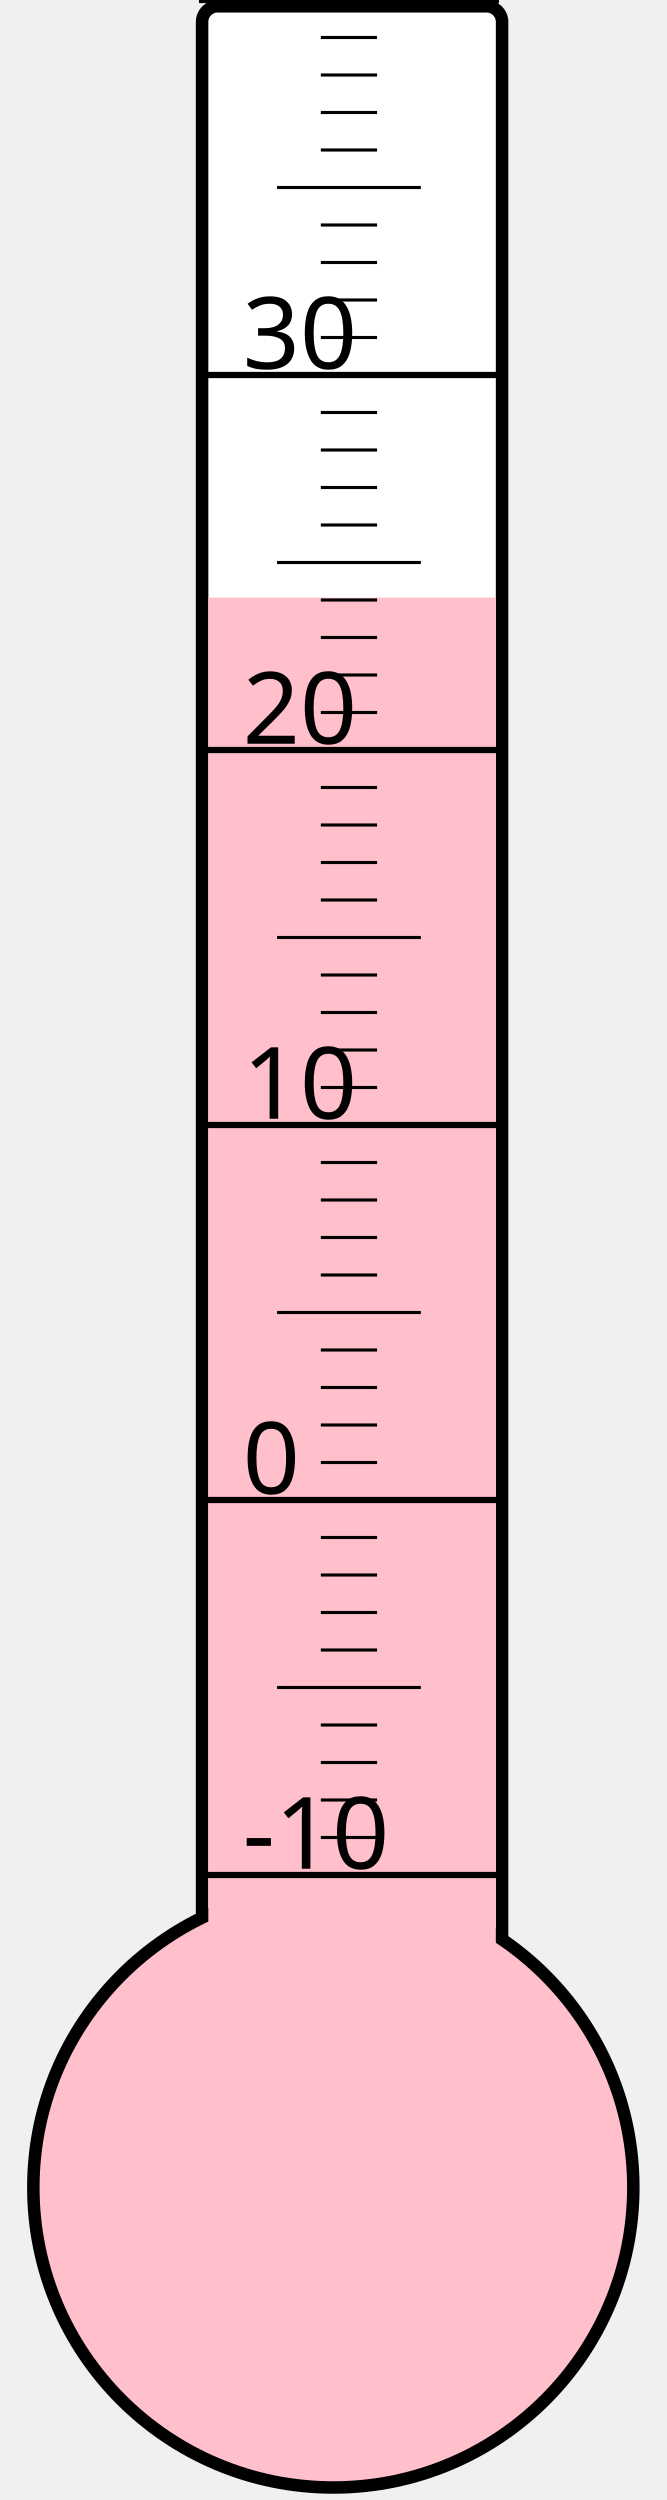
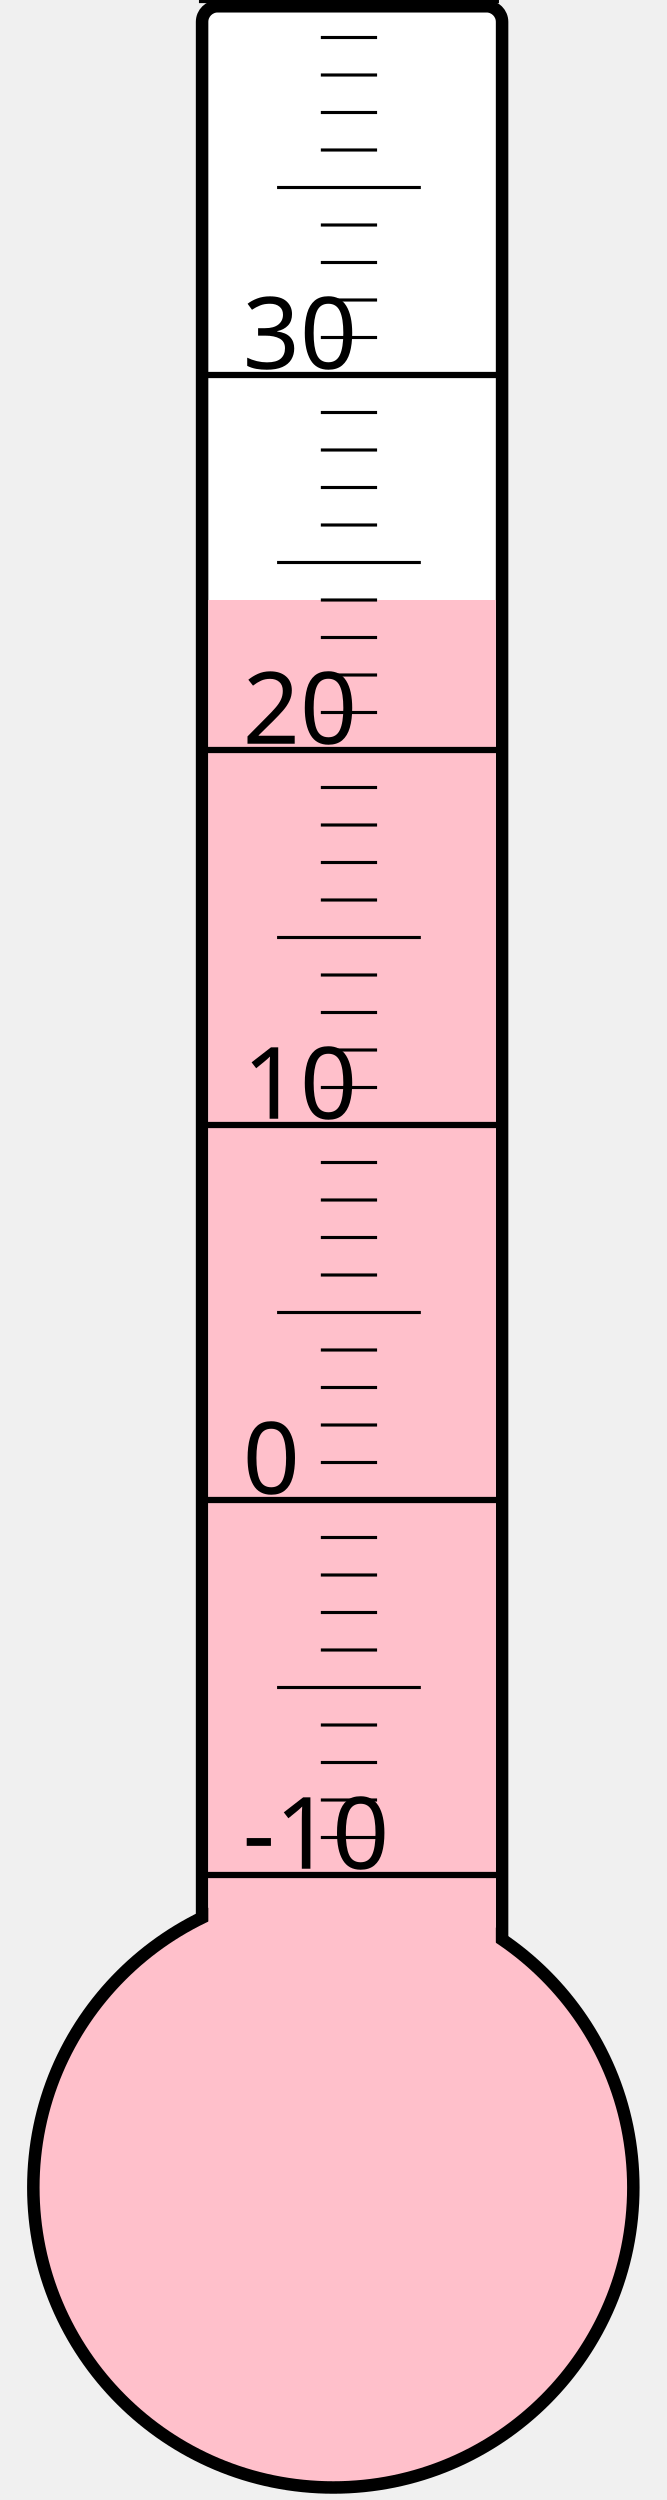
<svg xmlns="http://www.w3.org/2000/svg" width="40px" height="150px" viewBox="0 0 200 800">
  <rect width="200" height="800" x="0" y="0" style="fill: #ffffeb; fill-opacity: 0;" />
  <rect width="96" height="680" x="58" y="2" rx="5" ry="5" style="fill: white; fill-opacity: 1; stroke: black; stroke-width: 4;" />
  <circle cx="100" cy="700" r="96" style="fill: pink; stroke: black; stroke-width: 4;" />
-   <rect width="92" height="508.75" x="60" y="191.25" style="fill: pink; fill-opacity: 1; stroke-width: 0;" />
+   <rect width="92" height="508.0" x="60" y="192.0" style="fill: pink; fill-opacity: 1; stroke-width: 0;" />
  <text x="71" y="598" style="font-family: sans-serif; font-size: 24pt;">-10</text>
  <text x="71" y="478" style="font-family: sans-serif; font-size: 24pt;">0</text>
  <text x="71" y="358" style="font-family: sans-serif; font-size: 24pt;">10</text>
  <text x="71" y="238" style="font-family: sans-serif; font-size: 24pt;">20</text>
  <text x="71" y="118" style="font-family: sans-serif; font-size: 24pt;">30</text>
  <g style="stroke: black;">
    <line x1="57" y1="600" x2="153" y2="600" style="stroke-width: 2;" />
    <line x1="96" y1="588" x2="114" y2="588" style="stroke-width: 1;" />
    <line x1="96" y1="576" x2="114" y2="576" style="stroke-width: 1;" />
    <line x1="96" y1="564" x2="114" y2="564" style="stroke-width: 1;" />
    <line x1="96" y1="552" x2="114" y2="552" style="stroke-width: 1;" />
    <line x1="82" y1="540" x2="128" y2="540" style="stroke-width: 1;" />
    <line x1="96" y1="528" x2="114" y2="528" style="stroke-width: 1;" />
    <line x1="96" y1="516" x2="114" y2="516" style="stroke-width: 1;" />
    <line x1="96" y1="504" x2="114" y2="504" style="stroke-width: 1;" />
    <line x1="96" y1="492" x2="114" y2="492" style="stroke-width: 1;" />
    <line x1="57" y1="480" x2="153" y2="480" style="stroke-width: 2;" />
    <line x1="96" y1="468" x2="114" y2="468" style="stroke-width: 1;" />
    <line x1="96" y1="456" x2="114" y2="456" style="stroke-width: 1;" />
    <line x1="96" y1="444" x2="114" y2="444" style="stroke-width: 1;" />
    <line x1="96" y1="432" x2="114" y2="432" style="stroke-width: 1;" />
    <line x1="82" y1="420" x2="128" y2="420" style="stroke-width: 1;" />
    <line x1="96" y1="408" x2="114" y2="408" style="stroke-width: 1;" />
    <line x1="96" y1="396" x2="114" y2="396" style="stroke-width: 1;" />
    <line x1="96" y1="384" x2="114" y2="384" style="stroke-width: 1;" />
    <line x1="96" y1="372" x2="114" y2="372" style="stroke-width: 1;" />
    <line x1="57" y1="360" x2="153" y2="360" style="stroke-width: 2;" />
    <line x1="96" y1="348" x2="114" y2="348" style="stroke-width: 1;" />
    <line x1="96" y1="336" x2="114" y2="336" style="stroke-width: 1;" />
    <line x1="96" y1="324" x2="114" y2="324" style="stroke-width: 1;" />
    <line x1="96" y1="312" x2="114" y2="312" style="stroke-width: 1;" />
    <line x1="82" y1="300" x2="128" y2="300" style="stroke-width: 1;" />
    <line x1="96" y1="288" x2="114" y2="288" style="stroke-width: 1;" />
    <line x1="96" y1="276" x2="114" y2="276" style="stroke-width: 1;" />
    <line x1="96" y1="264" x2="114" y2="264" style="stroke-width: 1;" />
    <line x1="96" y1="252" x2="114" y2="252" style="stroke-width: 1;" />
    <line x1="57" y1="240" x2="153" y2="240" style="stroke-width: 2;" />
    <line x1="96" y1="228" x2="114" y2="228" style="stroke-width: 1;" />
    <line x1="96" y1="216" x2="114" y2="216" style="stroke-width: 1;" />
    <line x1="96" y1="204" x2="114" y2="204" style="stroke-width: 1;" />
    <line x1="96" y1="192" x2="114" y2="192" style="stroke-width: 1;" />
    <line x1="82" y1="180" x2="128" y2="180" style="stroke-width: 1;" />
    <line x1="96" y1="168" x2="114" y2="168" style="stroke-width: 1;" />
    <line x1="96" y1="156" x2="114" y2="156" style="stroke-width: 1;" />
    <line x1="96" y1="144" x2="114" y2="144" style="stroke-width: 1;" />
    <line x1="96" y1="132" x2="114" y2="132" style="stroke-width: 1;" />
    <line x1="57" y1="120" x2="153" y2="120" style="stroke-width: 2;" />
    <line x1="96" y1="108" x2="114" y2="108" style="stroke-width: 1;" />
    <line x1="96" y1="96" x2="114" y2="96" style="stroke-width: 1;" />
    <line x1="96" y1="84" x2="114" y2="84" style="stroke-width: 1;" />
    <line x1="96" y1="72" x2="114" y2="72" style="stroke-width: 1;" />
    <line x1="82" y1="60" x2="128" y2="60" style="stroke-width: 1;" />
    <line x1="96" y1="48" x2="114" y2="48" style="stroke-width: 1;" />
    <line x1="96" y1="36" x2="114" y2="36" style="stroke-width: 1;" />
    <line x1="96" y1="24" x2="114" y2="24" style="stroke-width: 1;" />
    <line x1="96" y1="12" x2="114" y2="12" style="stroke-width: 1;" />
    <line x1="57" y1="0" x2="153" y2="0" style="stroke-width: 2;" />
  </g>
</svg>
